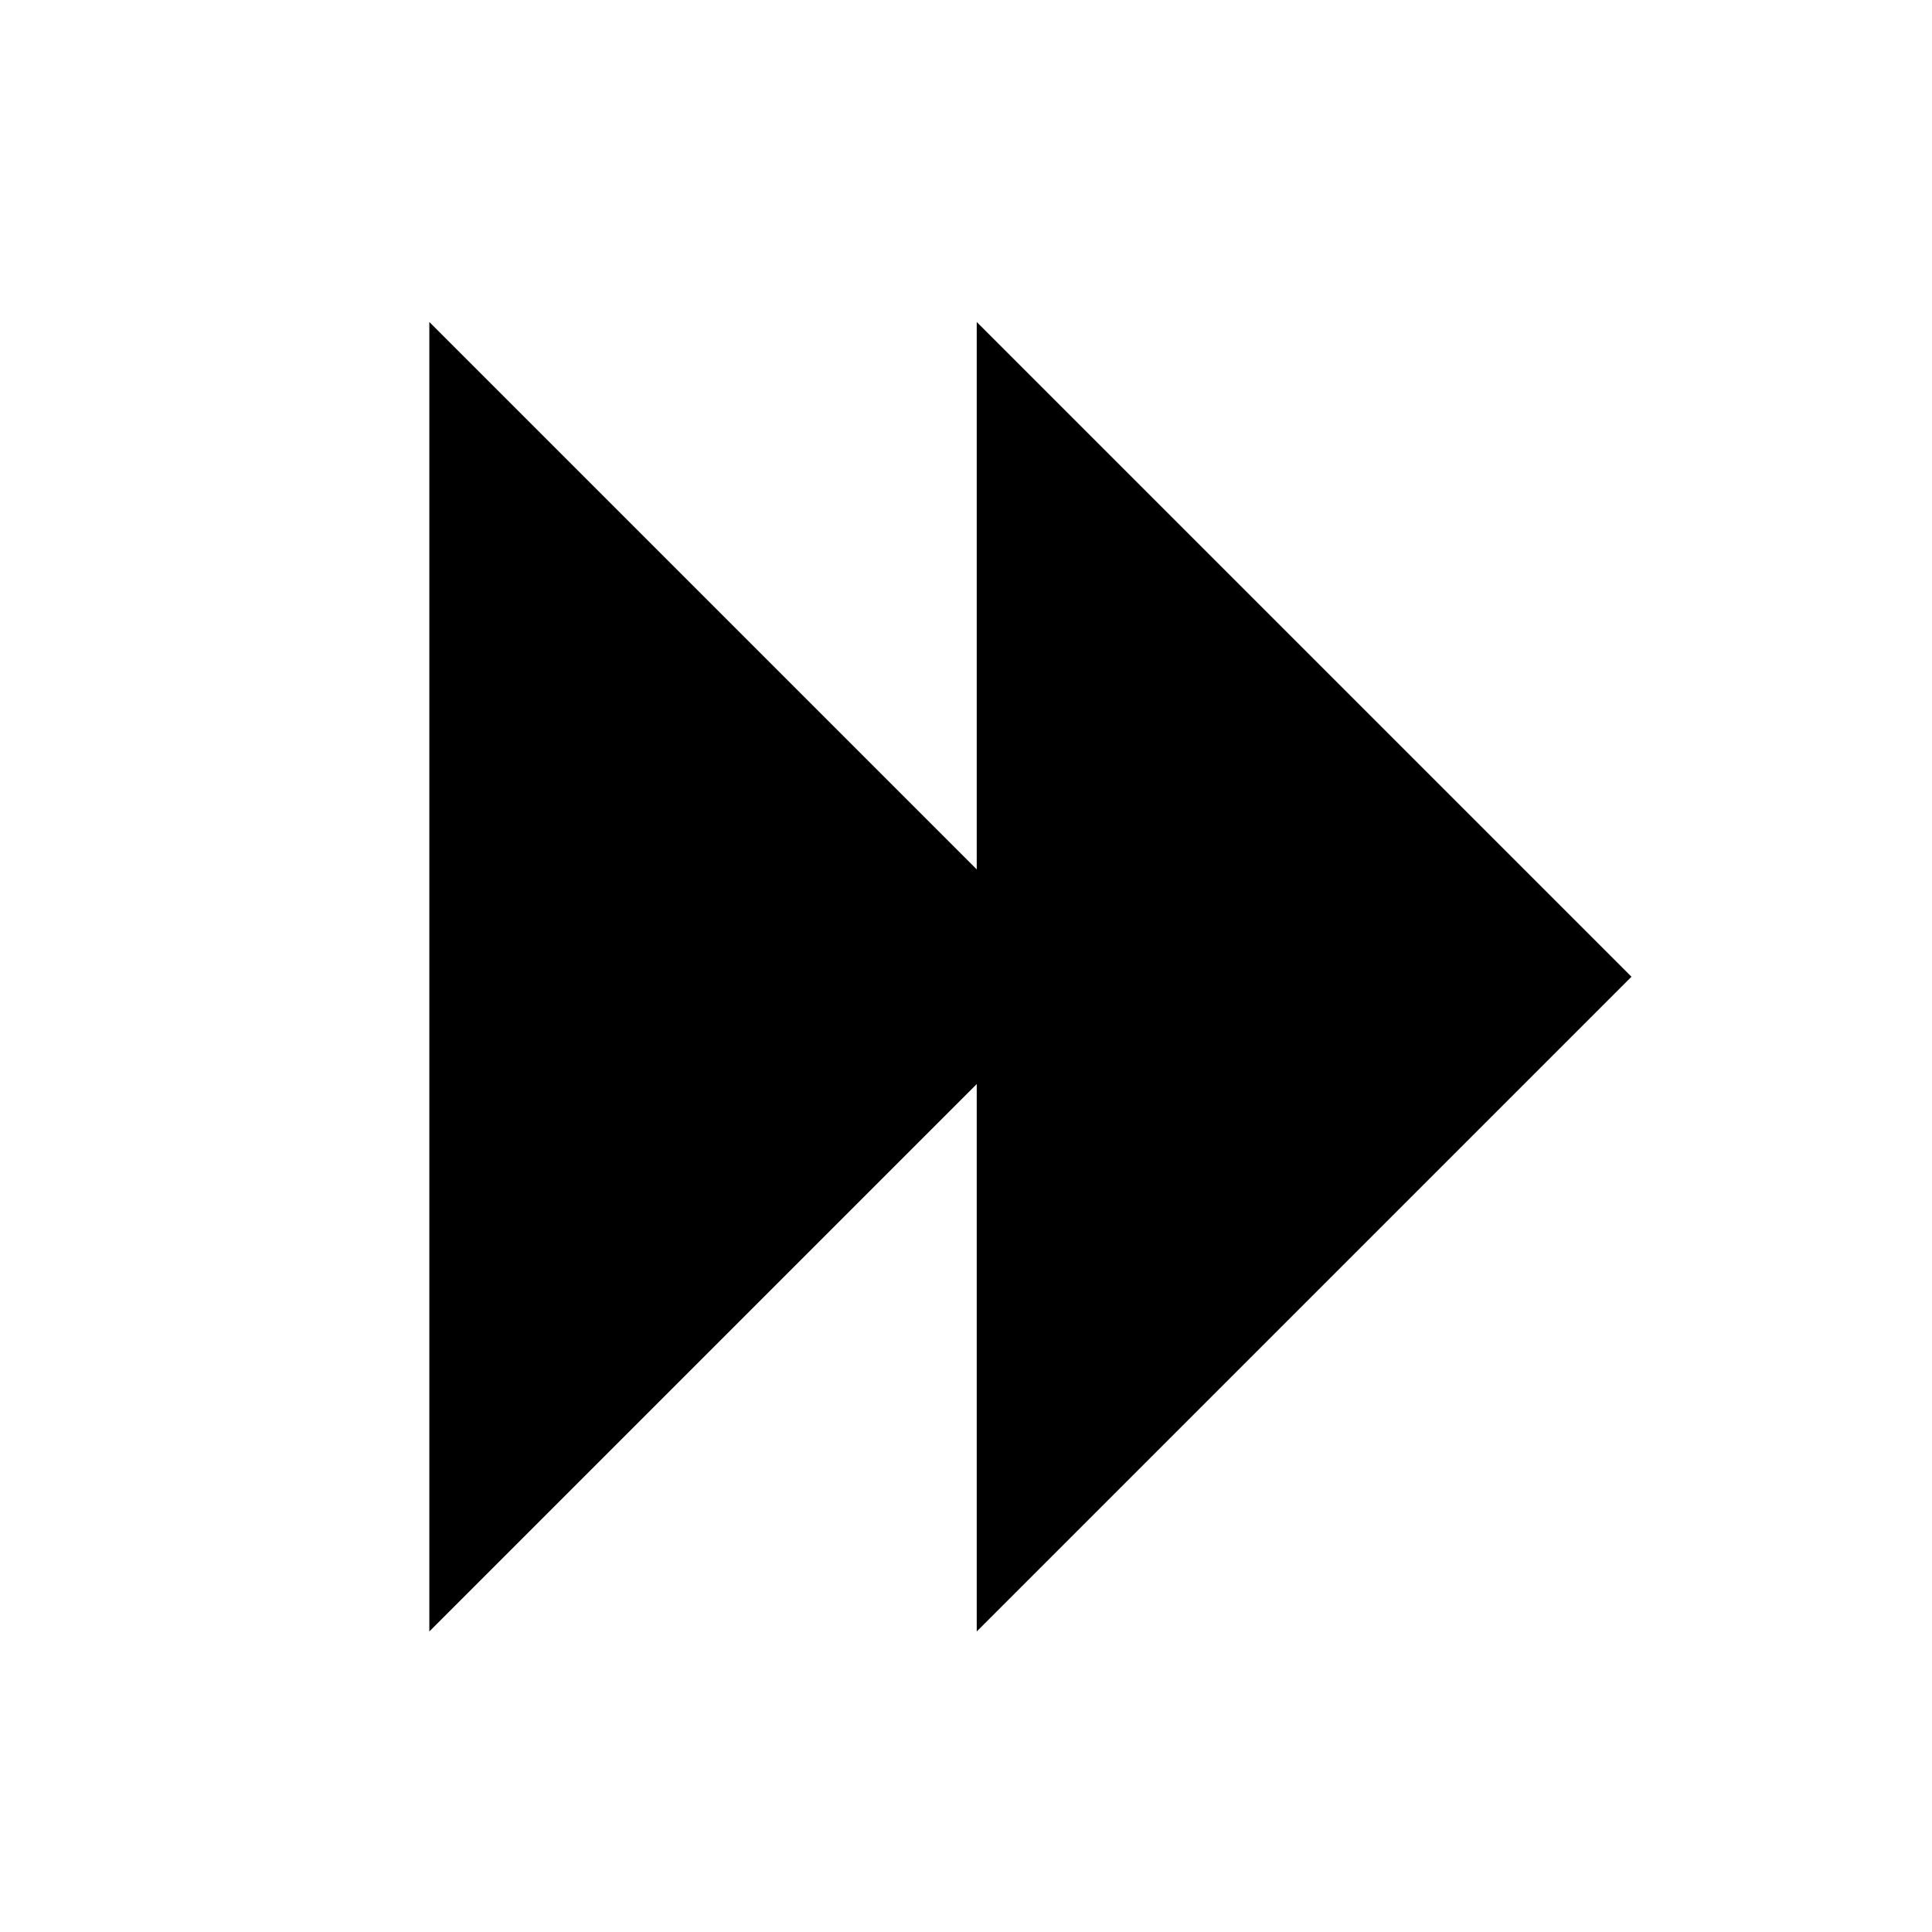
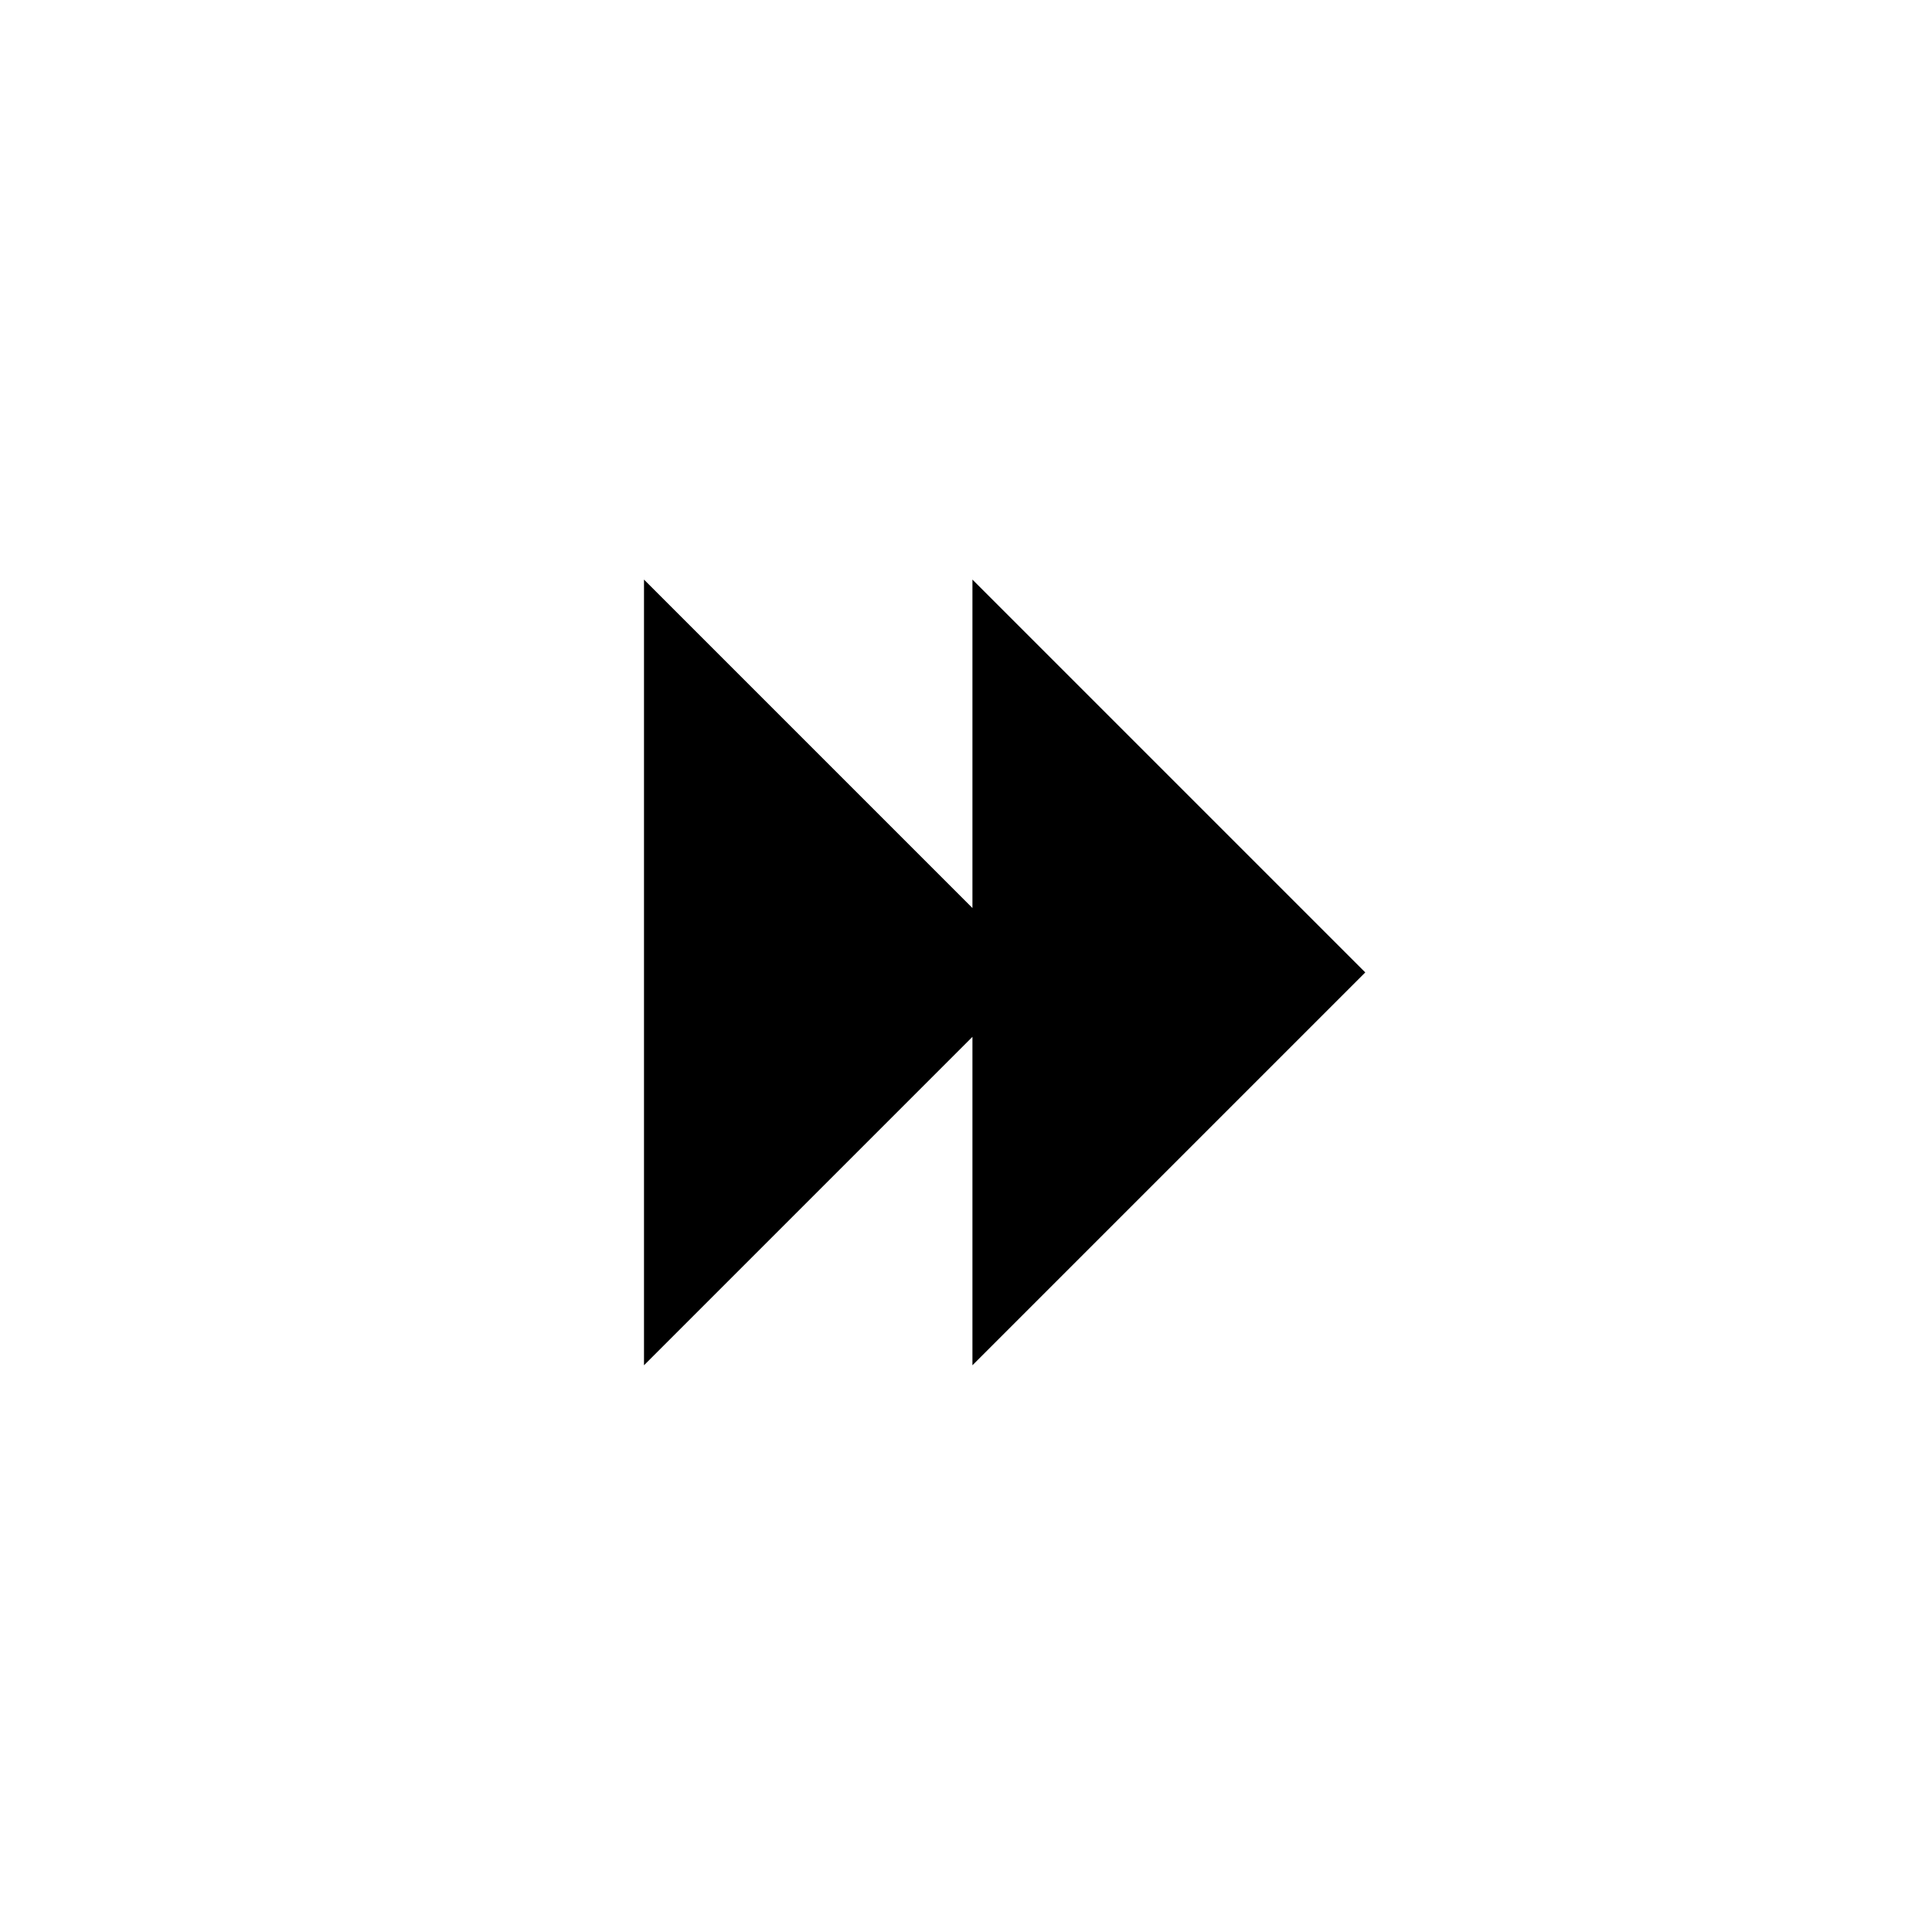
- <svg xmlns="http://www.w3.org/2000/svg" version="1.1" id="Layer_1" x="0px" y="0px" viewBox="0 0 18 18" style="enable-background:new 0 0 18 18;" xml:space="preserve">
-   <style type="text/css">
- 	.st0{fill-rule:evenodd;clip-rule:evenodd;}
- </style>
-   <path class="st0" d="M9.1,15.2l6.1-6.1L9.1,3v5.1L4,3v6.1v6.1l5.1-5.1V15.2z" />
+ <svg xmlns="http://www.w3.org/2000/svg" viewBox="0 0 30 30">
+   <path d="M15.1 21.2l6.1-6.1L15.1 9v5.1L10 9v12.2l5.1-5.1v5.1z" />
</svg>
